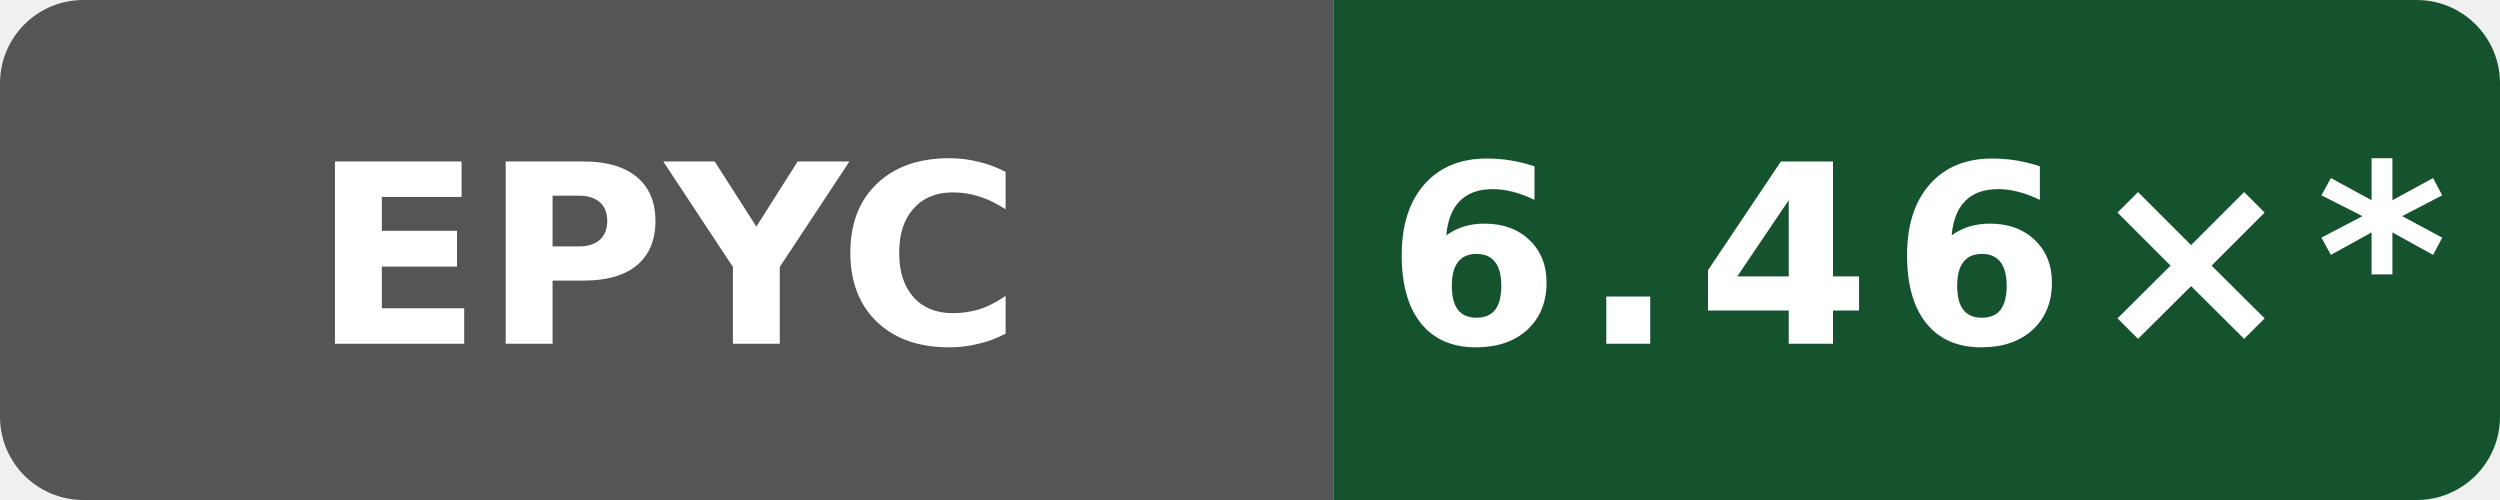
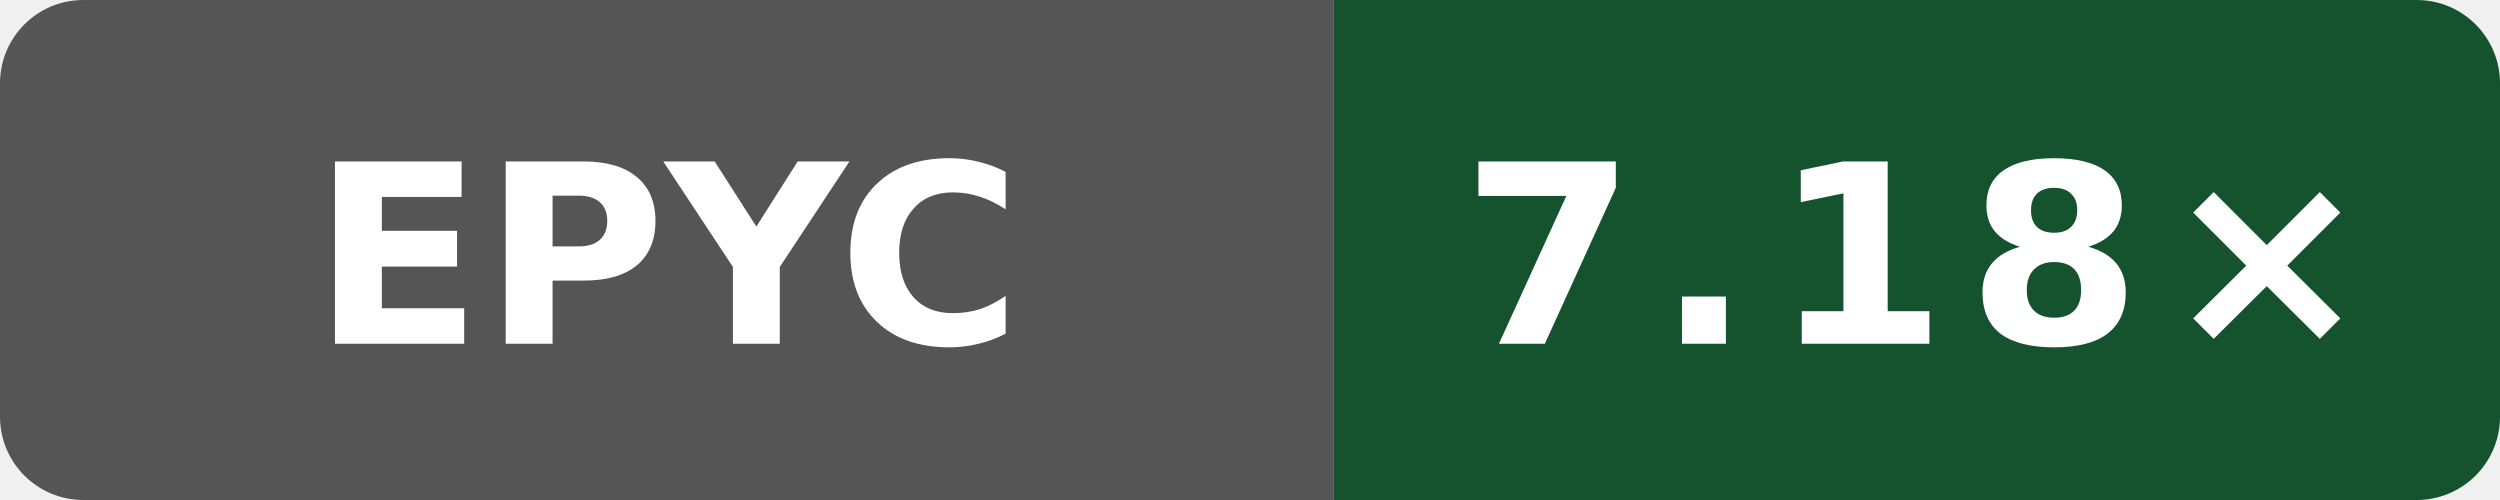
- <svg xmlns="http://www.w3.org/2000/svg" data-original-label="WASI cppgm++ build vs Clang; AMD EPYC 9V74 80-Core Processor" data-original-message="6.46×" width="120" height="24" viewBox="0 0 120 24" role="img" aria-label="WASI cppgm++ build vs Clang; AMD EPYC 9V74 80-Core Processor; measured f77a0af0a4dff64a88aa767427b9fac47da1949e; 12 commits behind main: 6.46×*">
+ <svg xmlns="http://www.w3.org/2000/svg" data-original-label="WASI cppgm++ build vs Clang; AMD EPYC 7763 64-Core Processor" data-original-message="7.18×" width="120" height="24" viewBox="0 0 120 24" role="img" aria-label="WASI cppgm++ build vs Clang; AMD EPYC 7763 64-Core Processor; measured 13d6afdf5bac47b7d64eb4438784eee62a4f3c21; 0 commits behind main: 7.18×">
  <defs>
    <clipPath id="badge">
      <rect width="120" height="24" rx="4" />
    </clipPath>
  </defs>
  <g clip-path="url(#badge)">
    <rect width="64" height="24" fill="#555" />
    <rect x="64" width="56" height="24" fill="#14532d" />
  </g>
  <text x="32" y="16.5" fill="#fff" text-anchor="middle" font-family="Verdana,Geneva,DejaVu Sans,sans-serif" font-size="12" font-weight="700" textLength="31" lengthAdjust="spacingAndGlyphs">EPYC</text>
-   <text x="92" y="16.5" fill="#fff" text-anchor="middle" font-family="Verdana,Geneva,DejaVu Sans,sans-serif" font-size="12" font-weight="700" letter-spacing="1" textLength="44" lengthAdjust="spacingAndGlyphs">6.46×*</text>
+   <text x="92" y="16.5" fill="#fff" text-anchor="middle" font-family="Verdana,Geneva,DejaVu Sans,sans-serif" font-size="12" font-weight="700" letter-spacing="1" textLength="39" lengthAdjust="spacingAndGlyphs">7.18×</text>
</svg>
